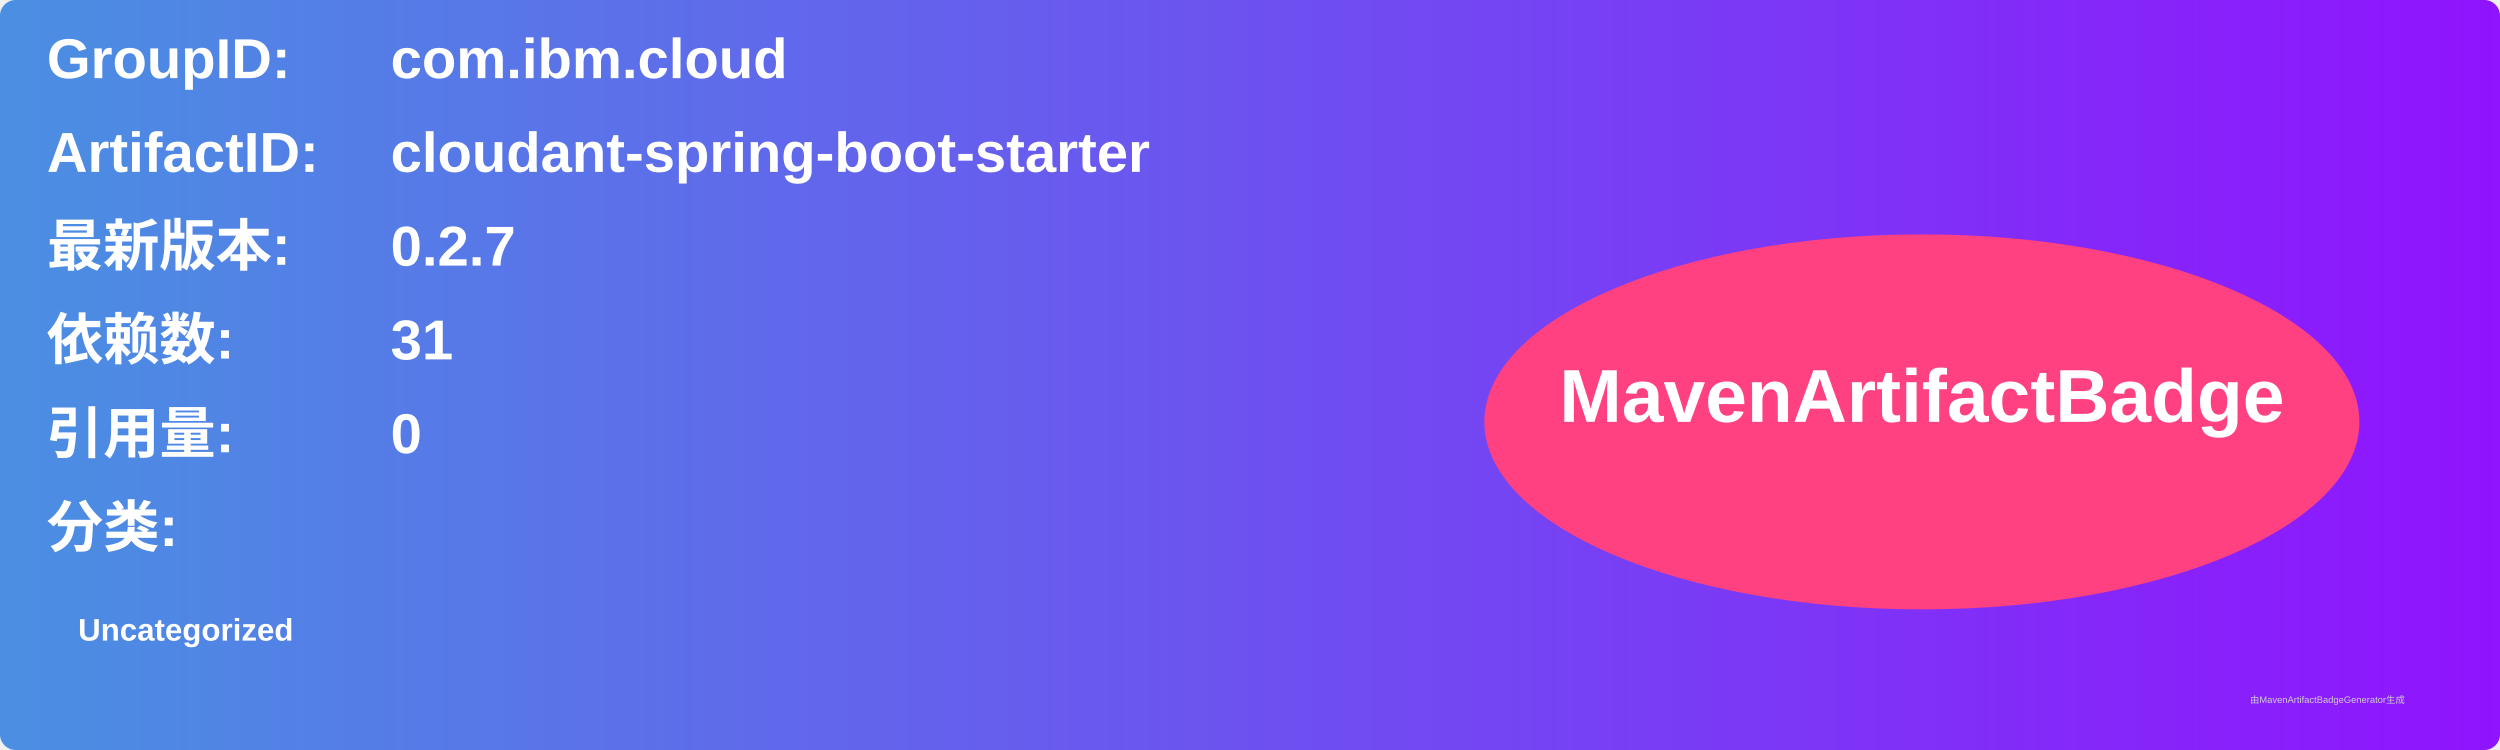
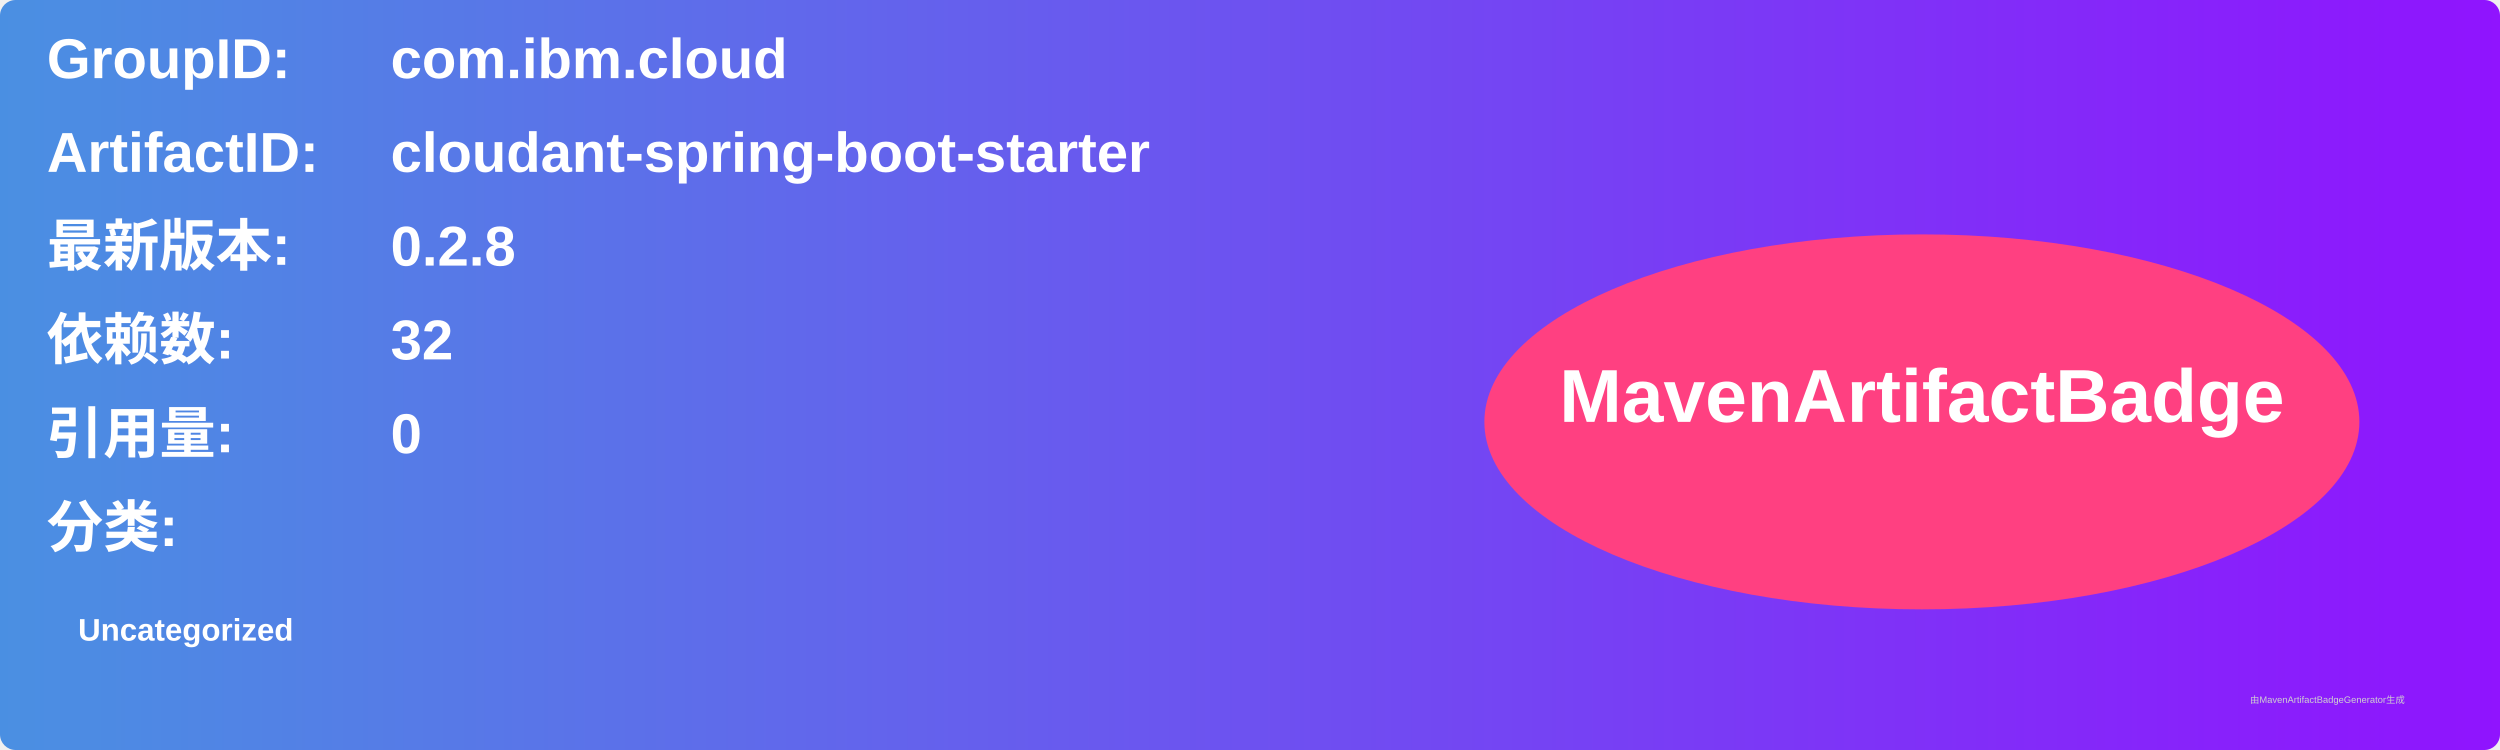
<svg xmlns="http://www.w3.org/2000/svg" width="800" height="240" viewBox="0 0 800 240">
  <linearGradient id="grad" x1="0%" y1="0%" x2="100%" y2="0%">
    <stop offset="0%" stop-color="#4a90e2" />
    <stop offset="100%" stop-color="#9013fe" />
  </linearGradient>
  <rect width="100%" height="100%" rx="5" ry="5" fill="url(#grad)" />
  <g transform="translate(15, 15)">
    <text x="0" y="10" font-family="Arial" font-size="18" fill="white" font-weight="bold" width="260">GroupID:</text>
    <text x="110" y="10" font-family="Arial" font-size="18" fill="white" font-weight="bold" width="460">com.ibm.cloud</text>
    <text x="0" y="40" font-family="Arial" font-size="18" fill="white" font-weight="bold" width="260">ArtifactID:</text>
    <text x="110" y="40" font-family="Arial" font-size="18" fill="white" font-weight="bold" width="460">cloudant-spring-boot-starter</text>
    <text x="0" y="70" font-family="Arial" font-size="18" fill="white" font-weight="bold">最新版本:</text>
    <text x="110" y="70" font-family="Arial" font-size="18" fill="white" font-weight="bold">
-       <tspan font-weight="bold">0.2.7</tspan>
+       <tspan font-weight="bold">0.2.8</tspan>
    </text>
    <text x="0" y="100" font-family="Arial" font-size="18" fill="white" font-weight="bold">依赖数: </text>
    <text x="110" y="100" font-family="Arial" font-size="18" fill="white">
-       <tspan font-weight="bold">31</tspan>
+       <tspan font-weight="bold">32</tspan>
    </text>
    <text x="0" y="130" font-family="Arial" font-size="18" fill="white" font-weight="bold">引用量: </text>
    <text x="110" y="130" font-family="Arial" font-size="18" fill="white">
      <tspan font-weight="bold">0</tspan>
    </text>
    <text x="0" y="160" font-family="Arial" font-size="18" fill="white" font-weight="bold">分类:</text>
    <text x="10" y="190" font-family="Arial" font-size="10" fill="white">
      <tspan font-weight="bold">Uncategorized</tspan>
    </text>
    <ellipse cx="600" cy="120" rx="140" ry="60" fill="#ff4081" />
    <text x="600" y="120" text-anchor="middle" font-family="Arial" font-size="24" fill="white" font-weight="bold">MavenArtifactBadge</text>
  </g>
  <text x="720" y="225" font-family="Arial" font-size="3" fill="#d0d0d0">由MavenArtifactBadgeGenerator生成</text>
</svg>
